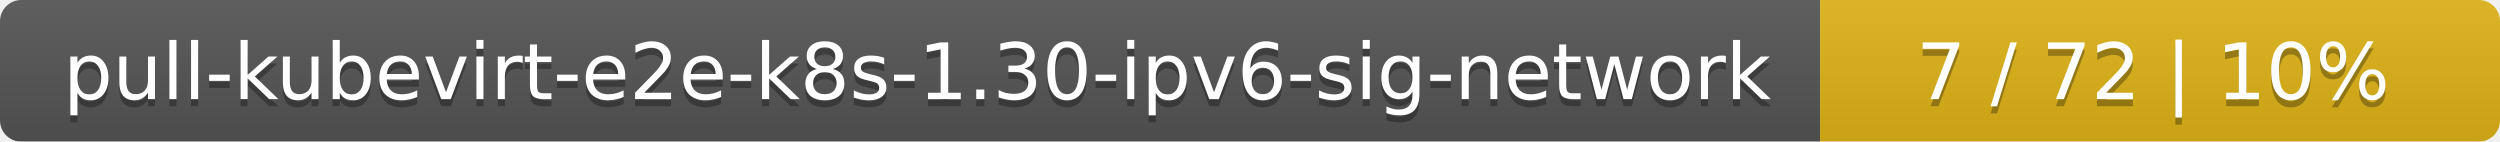
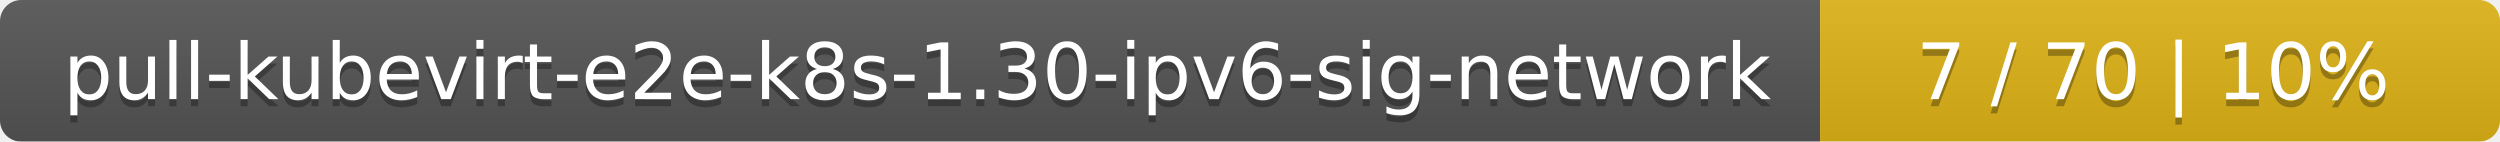
<svg xmlns="http://www.w3.org/2000/svg" width="353" height="20">
  <linearGradient id="smooth" x2="0" y2="100%">
    <stop offset="0" stop-color="#bbb" stop-opacity=".1" />
    <stop offset="1" stop-opacity=".1" />
  </linearGradient>
  <mask id="round">
    <rect width="353" height="20" rx="3" fill="#fff" />
  </mask>
  <g mask="url(#round)">
    <rect width="257" height="20" fill="#555" />
    <rect x="257" width="96" height="20" fill="#dfb317" />
    <rect width="353" height="20" fill="url(#smooth)" />
  </g>
  <g fill="#fff" text-anchor="middle" font-family="DejaVu Sans,Verdana,Geneva,sans-serif" font-size="11">
    <text x="129.5" y="15" fill="#010101" fill-opacity=".3">pull-kubevirt-e2e-k8s-1.30-ipv6-sig-network</text>
    <text x="129.5" y="14">pull-kubevirt-e2e-k8s-1.30-ipv6-sig-network</text>
-     <text x="304" y="15" fill="#010101" fill-opacity=".3">7 / 72    |    10%</text>
-     <text x="304" y="14">7 / 72    |    10%</text>
+     <text x="304" y="15" fill="#010101" fill-opacity=".3">7 / 70    |    10%</text>
+     <text x="304" y="14">7 / 70    |    10%</text>
  </g>
</svg>
